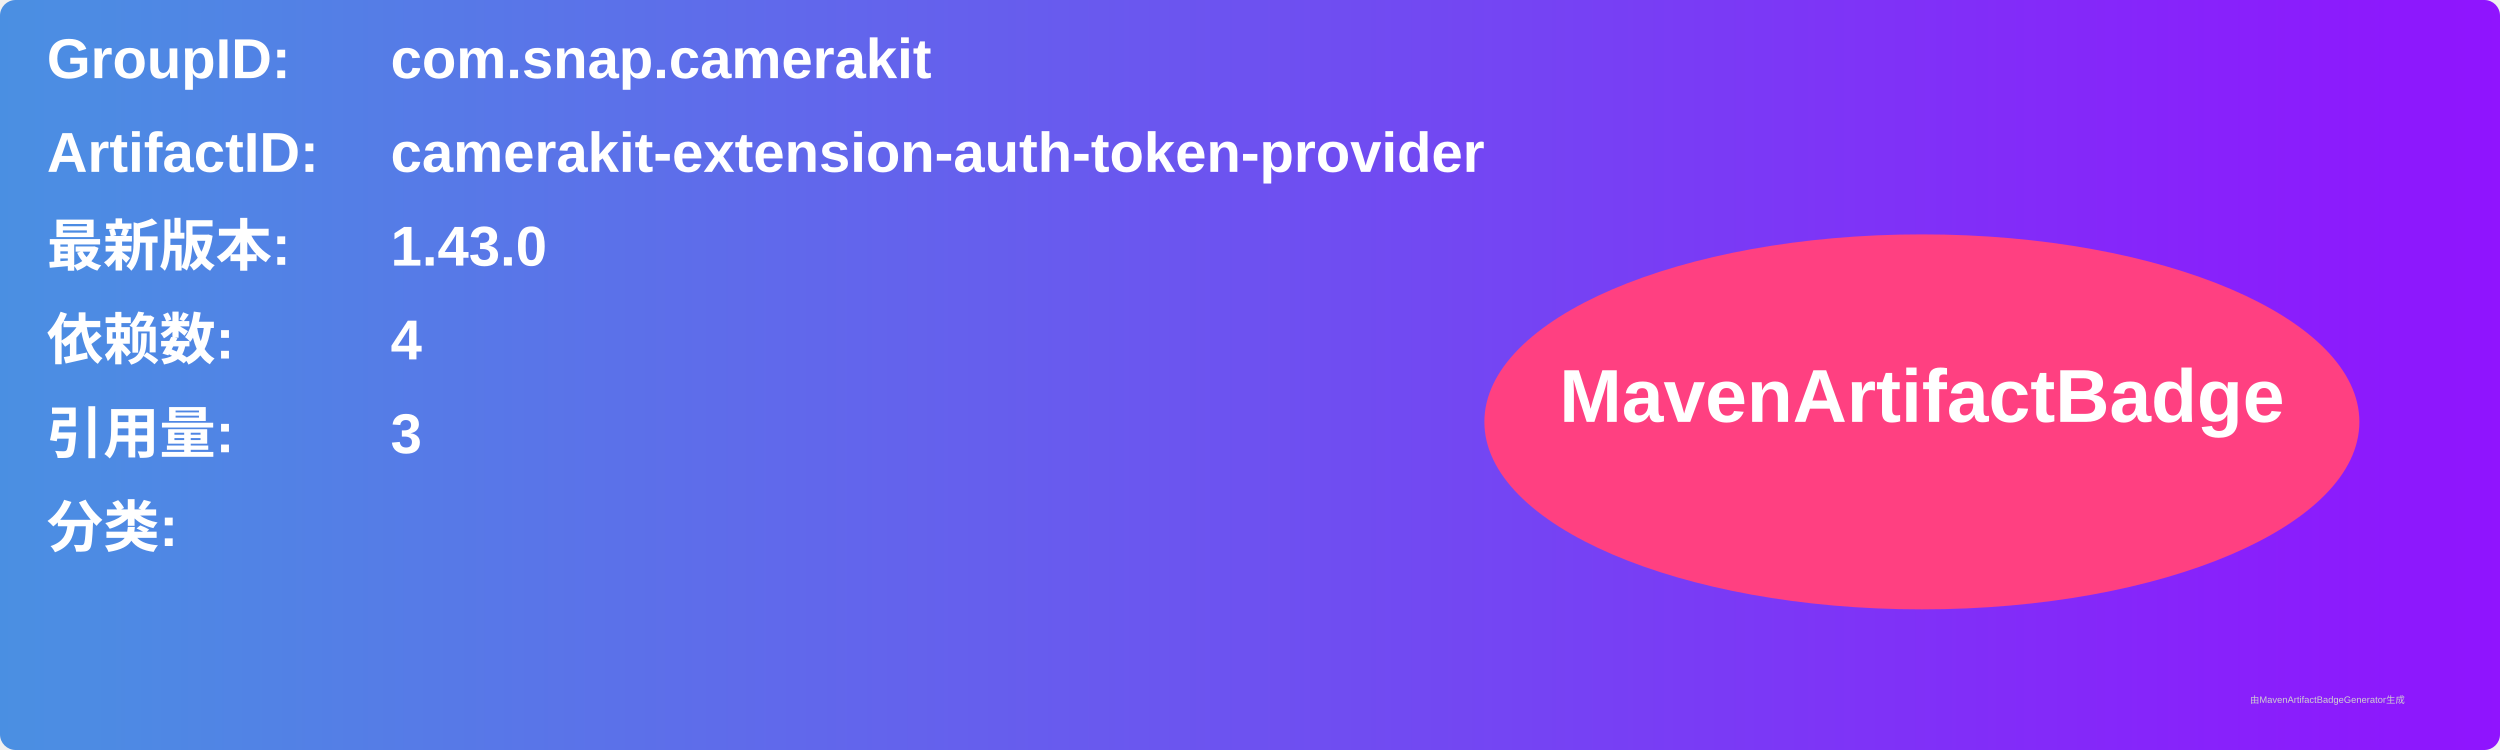
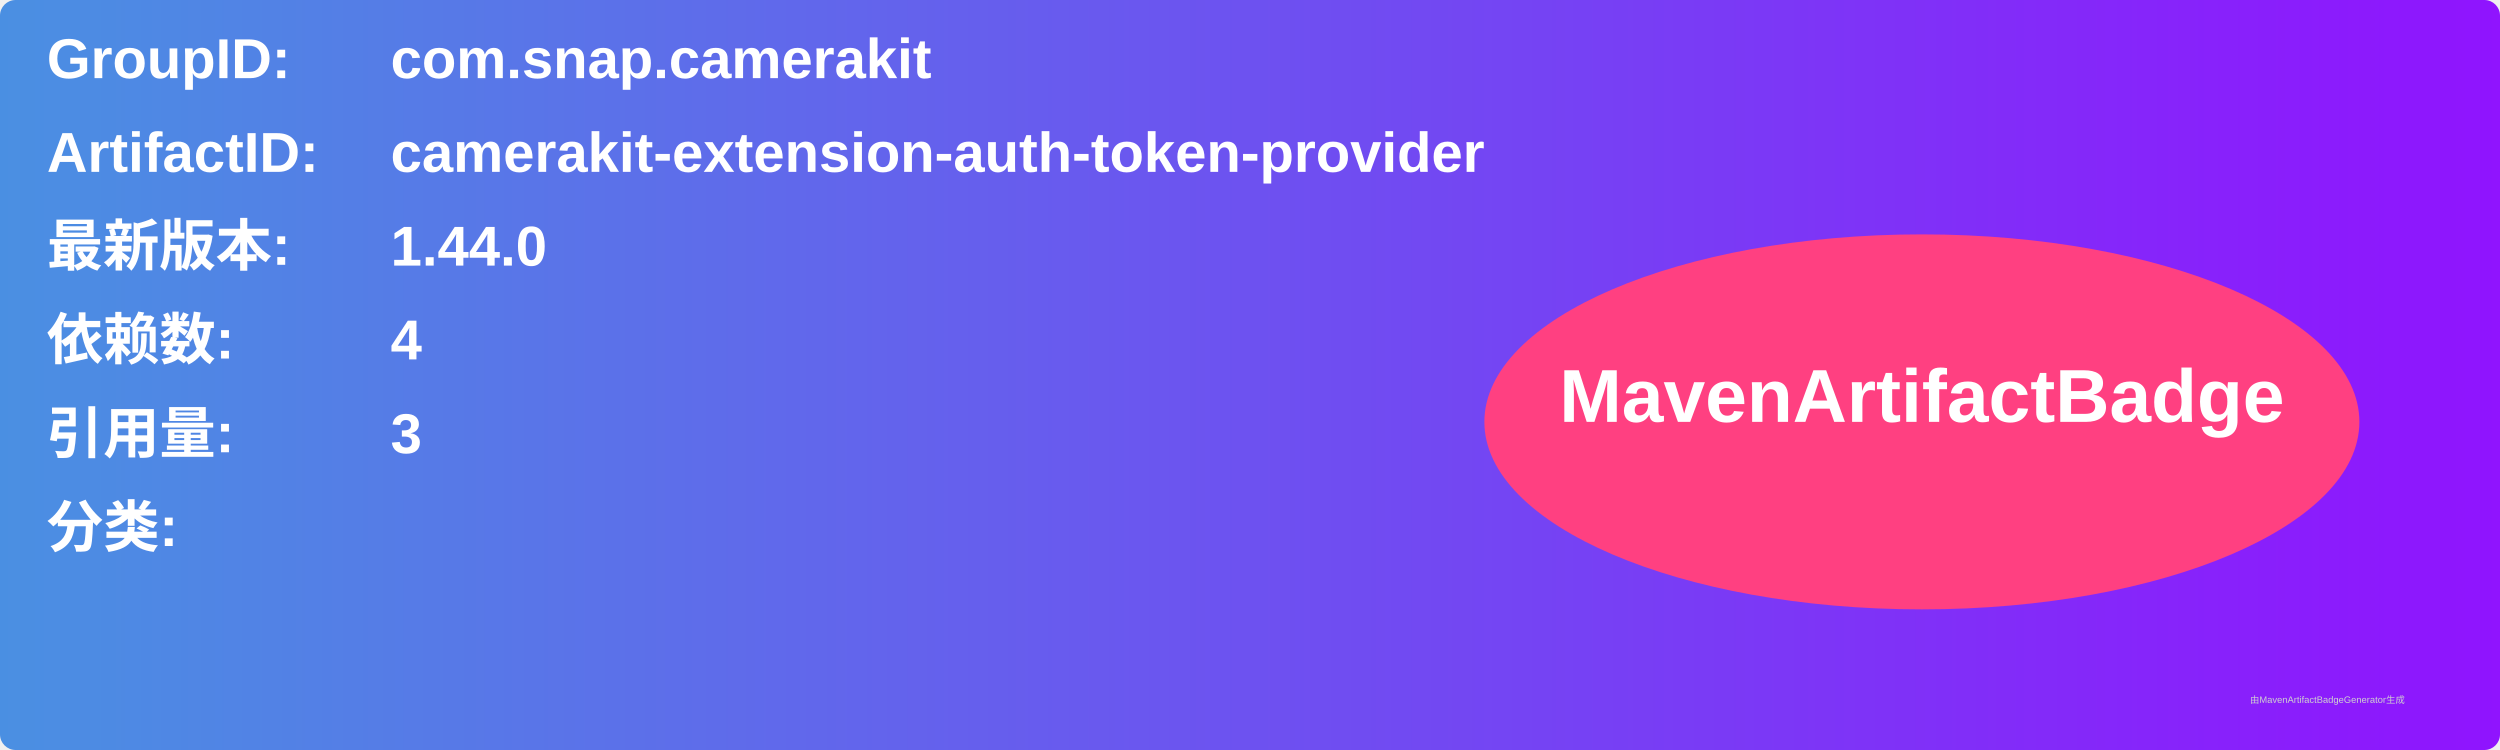
<svg xmlns="http://www.w3.org/2000/svg" width="800" height="240" viewBox="0 0 800 240">
  <linearGradient id="grad" x1="0%" y1="0%" x2="100%" y2="0%">
    <stop offset="0%" stop-color="#4a90e2" />
    <stop offset="100%" stop-color="#9013fe" />
  </linearGradient>
  <rect width="100%" height="100%" rx="5" ry="5" fill="url(#grad)" />
  <g transform="translate(15, 15)">
    <text x="0" y="10" font-family="Arial" font-size="18" fill="white" font-weight="bold" width="260">GroupID:</text>
    <text x="110" y="10" font-family="Arial" font-size="18" fill="white" font-weight="bold" width="460">com.snap.camerakit</text>
    <text x="0" y="40" font-family="Arial" font-size="18" fill="white" font-weight="bold" width="260">ArtifactID:</text>
    <text x="110" y="40" font-family="Arial" font-size="18" fill="white" font-weight="bold" width="460">camerakit-extension-auth-token-provider</text>
    <text x="0" y="70" font-family="Arial" font-size="18" fill="white" font-weight="bold">最新版本:</text>
    <text x="110" y="70" font-family="Arial" font-size="18" fill="white" font-weight="bold">
-       <tspan font-weight="bold">1.43.0</tspan>
+       <tspan font-weight="bold">1.44.0</tspan>
    </text>
    <text x="0" y="100" font-family="Arial" font-size="18" fill="white" font-weight="bold">依赖数: </text>
    <text x="110" y="100" font-family="Arial" font-size="18" fill="white">
      <tspan font-weight="bold">4</tspan>
    </text>
    <text x="0" y="130" font-family="Arial" font-size="18" fill="white" font-weight="bold">引用量: </text>
    <text x="110" y="130" font-family="Arial" font-size="18" fill="white">
      <tspan font-weight="bold">3</tspan>
    </text>
    <text x="0" y="160" font-family="Arial" font-size="18" fill="white" font-weight="bold">分类:</text>
    <text x="10" y="190" font-family="Arial" font-size="10" fill="white">
      <tspan font-weight="bold" />
    </text>
    <ellipse cx="600" cy="120" rx="140" ry="60" fill="#ff4081" />
    <text x="600" y="120" text-anchor="middle" font-family="Arial" font-size="24" fill="white" font-weight="bold">MavenArtifactBadge</text>
  </g>
  <text x="720" y="225" font-family="Arial" font-size="3" fill="#d0d0d0">由MavenArtifactBadgeGenerator生成</text>
</svg>
